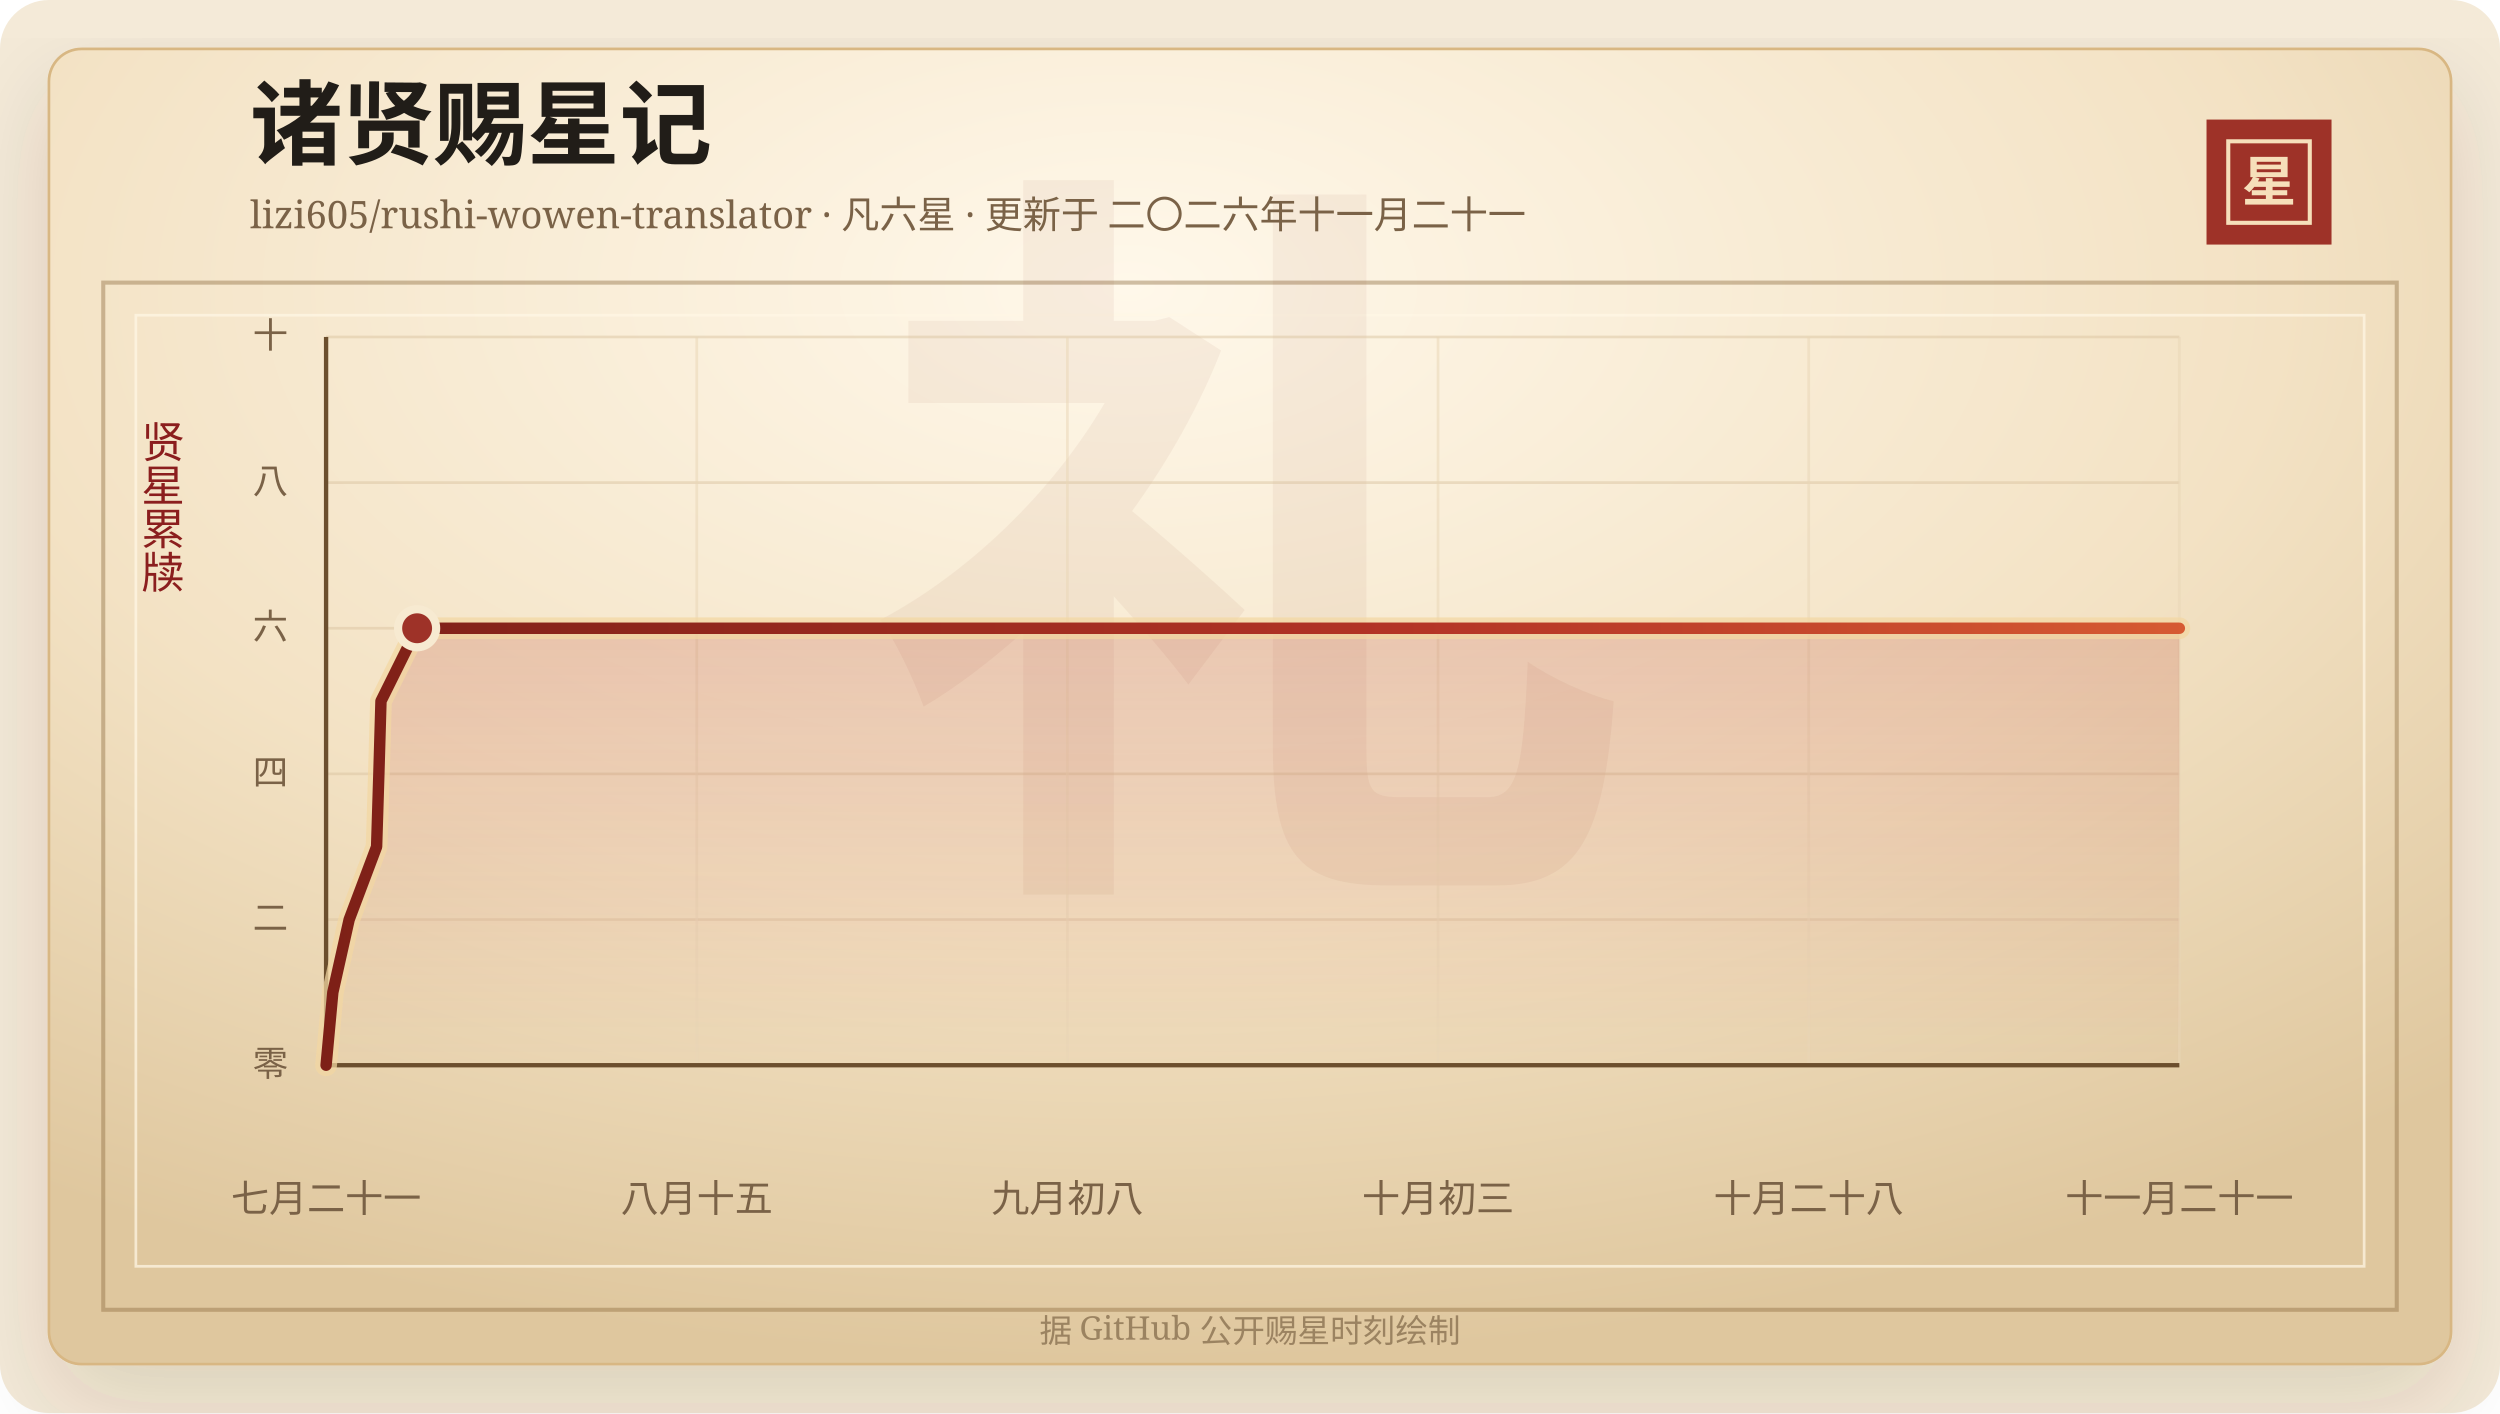
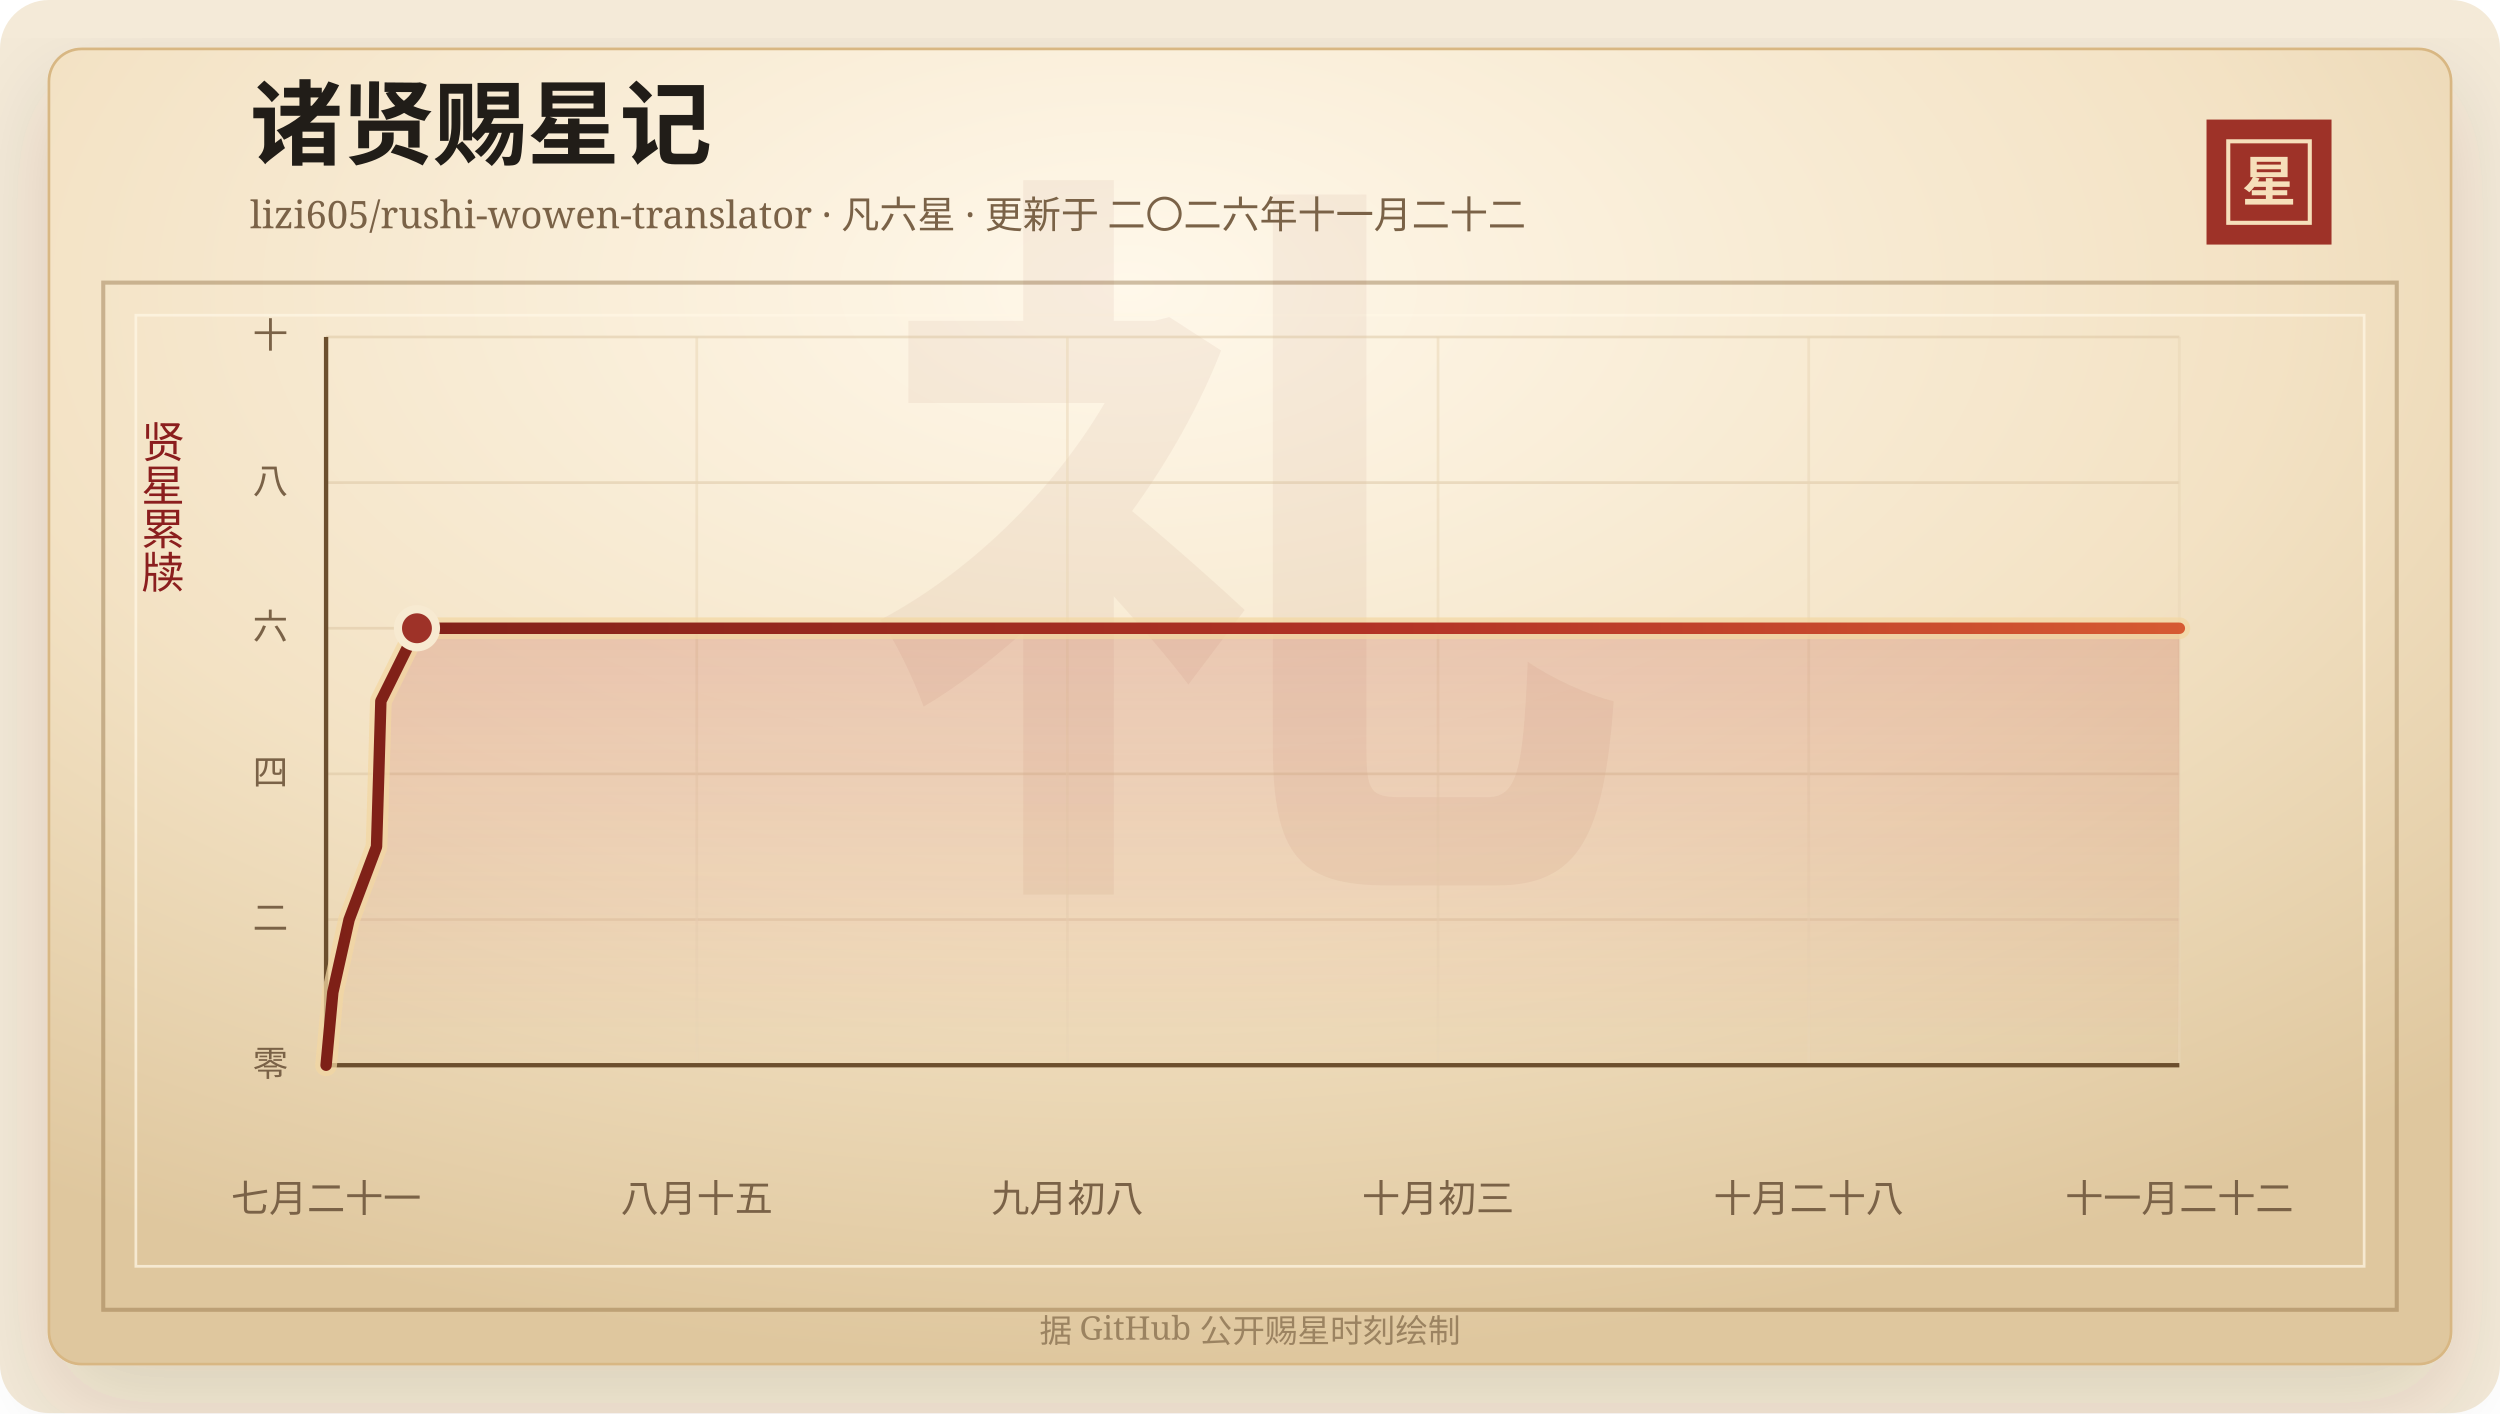
<svg xmlns="http://www.w3.org/2000/svg" width="920" height="520" viewBox="0 0 920 520" role="img" aria-labelledby="title desc">
  <defs>
    <linearGradient id="line" x1="0" x2="1" y1="0" y2="0">
      <stop offset="0%" stop-color="#7d2017" />
      <stop offset="58%" stop-color="#b33426" />
      <stop offset="100%" stop-color="#d65a32" />
    </linearGradient>
    <linearGradient id="area" x1="0" x2="0" y1="0" y2="1">
      <stop offset="0%" stop-color="#b33426" stop-opacity="0.2" />
      <stop offset="100%" stop-color="#b33426" stop-opacity="0" />
    </linearGradient>
    <radialGradient id="paper" cx="45%" cy="18%" r="82%">
      <stop offset="0%" stop-color="#fff8ea" />
      <stop offset="58%" stop-color="#f3e2c4" />
      <stop offset="100%" stop-color="#dfc79e" />
    </radialGradient>
    <filter id="shadow" x="-20%" y="-20%" width="140%" height="140%">
      <feDropShadow dx="0" dy="14" stdDeviation="18" flood-color="#3b2a20" flood-opacity="0.14" />
    </filter>
  </defs>
  <rect width="920" height="520" rx="18" fill="#f4ead8" />
  <rect x="18" y="18" width="884" height="484" rx="12" fill="url(#paper)" stroke="#d8b783" filter="url(#shadow)" />
  <rect x="38" y="104" width="844" height="378" fill="none" stroke="#8c6b3f" stroke-opacity="0.42" stroke-width="1.5" />
  <rect x="50" y="116" width="820" height="350" fill="none" stroke="#fff7e5" stroke-opacity="0.72" />
  <text x="460" y="304" text-anchor="middle" fill="#8c342a" fill-opacity="0.06" font-family="Songti SC, STSong, SimSun, serif" font-size="280" font-weight="700">礼</text>
  <text x="92" y="58" fill="#211d18" font-family="Songti SC, STSong, SimSun, serif" font-size="34" font-weight="700">诸贤赐星记</text>
-   <text x="92" y="84" fill="#7a6247" font-family="Songti SC, STSong, SimSun, serif" font-size="14.0">lizi605/rushi-wowen-translator · 凡六星 · 更新于 二〇二六年十一月二十一</text>
+   <text x="92" y="84" fill="#7a6247" font-family="Songti SC, STSong, SimSun, serif" font-size="14.0">lizi605/rushi-wowen-translator · 凡六星 · 更新于 二〇二六年十一月二十二</text>
  <rect x="812" y="44" width="46" height="46" fill="#9e3228" />
  <rect x="820" y="52" width="30" height="30" fill="none" stroke="#f6dfba" stroke-width="1.5" />
  <text x="835" y="74" text-anchor="middle" fill="#f6dfba" font-family="Songti SC, STSong, SimSun, serif" font-size="20" font-weight="700">星</text>
  <text x="60" y="166" text-anchor="middle" fill="#8b1e1e" font-family="Songti SC, STSong, SimSun, serif" font-size="16" writing-mode="vertical-rl">贤星累牍</text>
  <line x1="120" y1="392.00" x2="802" y2="392.00" stroke="#d9c29e" stroke-opacity="0.48" />
  <text x="106" y="396.00" text-anchor="end" fill="#7a6247" font-family="Songti SC, STSong, SimSun, serif" font-size="13">零</text>
  <line x1="120" y1="338.40" x2="802" y2="338.40" stroke="#d9c29e" stroke-opacity="0.48" />
  <text x="106" y="342.40" text-anchor="end" fill="#7a6247" font-family="Songti SC, STSong, SimSun, serif" font-size="13">二</text>
  <line x1="120" y1="284.80" x2="802" y2="284.80" stroke="#d9c29e" stroke-opacity="0.48" />
  <text x="106" y="288.80" text-anchor="end" fill="#7a6247" font-family="Songti SC, STSong, SimSun, serif" font-size="13">四</text>
  <line x1="120" y1="231.20" x2="802" y2="231.20" stroke="#d9c29e" stroke-opacity="0.48" />
  <text x="106" y="235.20" text-anchor="end" fill="#7a6247" font-family="Songti SC, STSong, SimSun, serif" font-size="13">六</text>
  <line x1="120" y1="177.60" x2="802" y2="177.60" stroke="#d9c29e" stroke-opacity="0.48" />
  <text x="106" y="181.60" text-anchor="end" fill="#7a6247" font-family="Songti SC, STSong, SimSun, serif" font-size="13">八</text>
  <line x1="120" y1="124.00" x2="802" y2="124.00" stroke="#d9c29e" stroke-opacity="0.48" />
  <text x="106" y="128.00" text-anchor="end" fill="#7a6247" font-family="Songti SC, STSong, SimSun, serif" font-size="13">十</text>
  <line x1="120.00" y1="124" x2="120.00" y2="392" stroke="#ead6b7" stroke-opacity="0.54" />
  <text x="120.00" y="446" text-anchor="middle" fill="#7a6247" font-family="Songti SC, STSong, SimSun, serif" font-size="14">七月二十一</text>
  <line x1="256.40" y1="124" x2="256.40" y2="392" stroke="#ead6b7" stroke-opacity="0.54" />
  <text x="256.40" y="446" text-anchor="middle" fill="#7a6247" font-family="Songti SC, STSong, SimSun, serif" font-size="14">八月十五</text>
  <line x1="392.80" y1="124" x2="392.80" y2="392" stroke="#ead6b7" stroke-opacity="0.54" />
  <text x="392.80" y="446" text-anchor="middle" fill="#7a6247" font-family="Songti SC, STSong, SimSun, serif" font-size="14">九月初八</text>
  <line x1="529.20" y1="124" x2="529.20" y2="392" stroke="#ead6b7" stroke-opacity="0.54" />
  <text x="529.20" y="446" text-anchor="middle" fill="#7a6247" font-family="Songti SC, STSong, SimSun, serif" font-size="14">十月初三</text>
  <line x1="665.60" y1="124" x2="665.60" y2="392" stroke="#ead6b7" stroke-opacity="0.54" />
  <text x="665.60" y="446" text-anchor="middle" fill="#7a6247" font-family="Songti SC, STSong, SimSun, serif" font-size="14">十月二十八</text>
  <line x1="802.00" y1="124" x2="802.00" y2="392" stroke="#ead6b7" stroke-opacity="0.54" />
-   <text x="802.00" y="446" text-anchor="middle" fill="#7a6247" font-family="Songti SC, STSong, SimSun, serif" font-size="14">十一月二十一</text>
+   <text x="802.00" y="446" text-anchor="middle" fill="#7a6247" font-family="Songti SC, STSong, SimSun, serif" font-size="14">十一月二十二</text>
  <line x1="120" y1="392" x2="802" y2="392" stroke="#6c4f2e" stroke-width="1.6" />
  <line x1="120" y1="124" x2="120" y2="392" stroke="#6c4f2e" stroke-width="1.6" />
-   <polygon points="120.00,392.00 120.00,392.00 122.48,365.20 128.49,338.40 138.59,311.60 139.42,284.80 140.20,258.00 153.50,231.20 802.00,231.20 802.00,392.00" fill="url(#area)" />
-   <polyline points="120.00,392.00 122.48,365.20 128.49,338.40 138.59,311.60 139.42,284.80 140.20,258.00 153.50,231.20 802.00,231.20" fill="none" stroke="#f3d7a2" stroke-width="8" stroke-linecap="round" stroke-linejoin="round" opacity="0.72" />
-   <polyline points="120.00,392.00 122.48,365.20 128.49,338.40 138.59,311.60 139.42,284.80 140.20,258.00 153.50,231.20 802.00,231.20" fill="none" stroke="url(#line)" stroke-width="4.2" stroke-linecap="round" stroke-linejoin="round" />
-   <circle cx="153.50" cy="231.20" r="7" fill="#9e3228" stroke="#f7ead1" stroke-width="3" />
+   <polygon points="120.00,392.00 120.00,392.00 122.48,365.20 128.47,338.40 138.56,311.60 139.38,284.80 140.16,258.00 153.44,231.20 802.00,231.20 802.00,392.00" fill="url(#area)" />
+   <polyline points="120.00,392.00 122.48,365.20 128.47,338.40 138.56,311.60 139.38,284.80 140.16,258.00 153.44,231.20 802.00,231.20" fill="none" stroke="#f3d7a2" stroke-width="8" stroke-linecap="round" stroke-linejoin="round" opacity="0.72" />
+   <polyline points="120.00,392.00 122.48,365.20 128.47,338.40 138.56,311.60 139.38,284.80 140.16,258.00 153.44,231.20 802.00,231.20" fill="none" stroke="url(#line)" stroke-width="4.2" stroke-linecap="round" stroke-linejoin="round" />
+   <circle cx="153.44" cy="231.20" r="7" fill="#9e3228" stroke="#f7ead1" stroke-width="3" />
  <text x="460" y="494" text-anchor="middle" fill="#9b8361" font-family="Songti SC, STSong, SimSun, serif" font-size="12">据 GitHub 公开赐星时刻绘制</text>
</svg>
